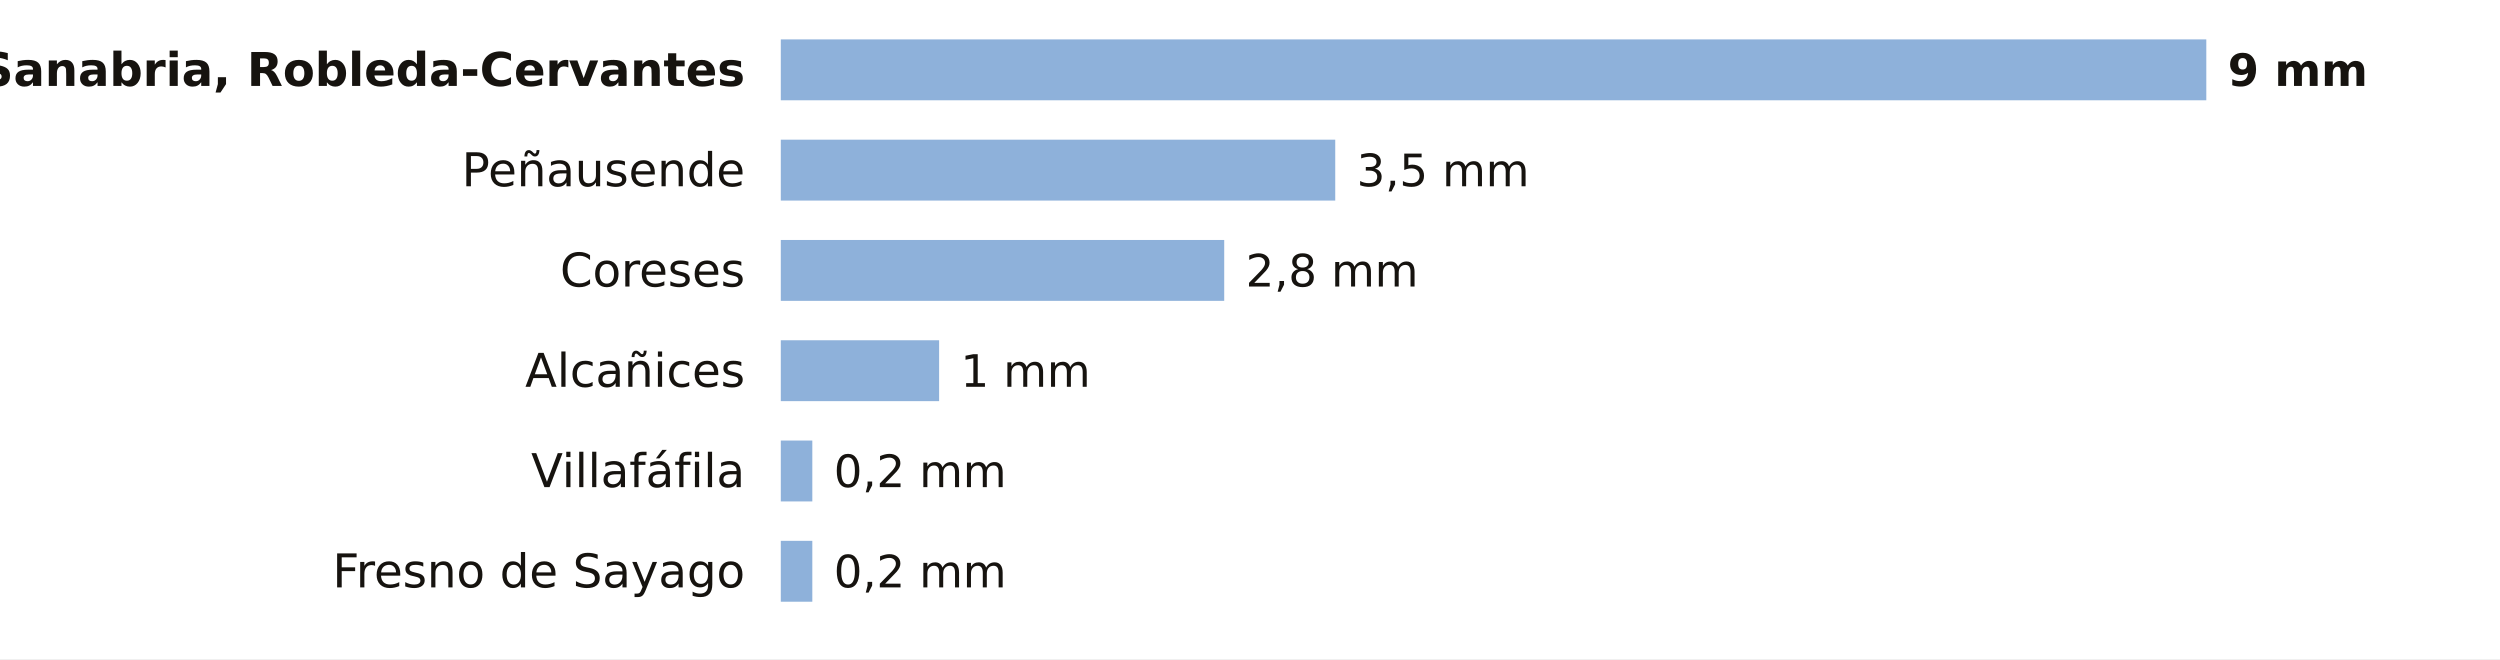
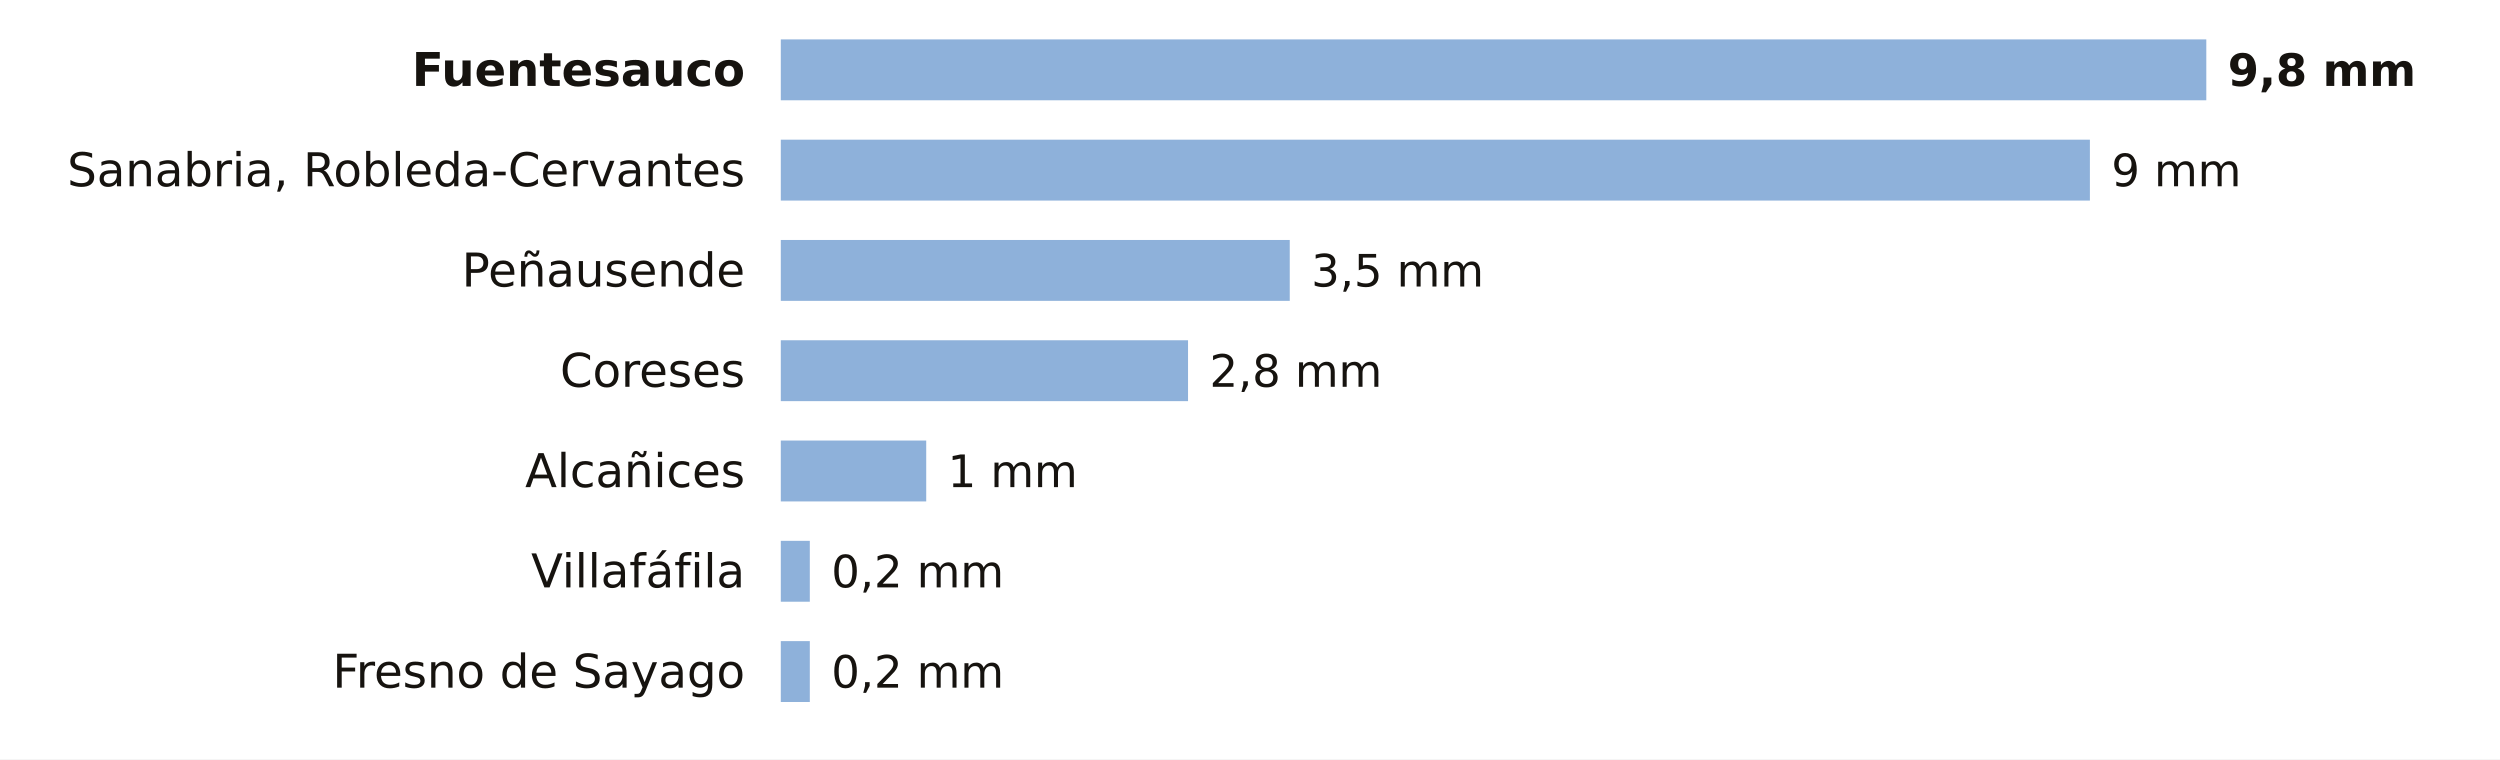
- <svg xmlns="http://www.w3.org/2000/svg" viewBox="0 0 698 184" width="698" height="184" role="img" aria-label="La lluvia de los últimos 7 días en las estaciones de AEMET de Zamora">
-   <rect width="698" height="184" fill="#FFFFFF" />
-   <text x="208.0" y="24.0" font-size="13" fill="#16130F" text-anchor="end" font-weight="600" font-family="Public Sans, DejaVu Sans, Arial, sans-serif">Sanabria, Robleda-Cervantes</text>
+ <svg xmlns="http://www.w3.org/2000/svg" viewBox="0 0 698 212" width="698" height="212" role="img" aria-label="La lluvia de los últimos 7 días en las estaciones de AEMET de Zamora">
+   <rect width="698" height="212" fill="#FFFFFF" />
+   <text x="208.0" y="24.0" font-size="13" fill="#16130F" text-anchor="end" font-weight="600" font-family="Public Sans, DejaVu Sans, Arial, sans-serif">Fuentesauco</text>
  <rect x="218" y="11" width="398.0" height="17" fill="#8EB1DA" />
-   <text x="622.0" y="24.0" font-size="12.5" fill="#16130F" text-anchor="start" font-weight="700" font-family="Public Sans, DejaVu Sans, Arial, sans-serif">9 mm</text>
-   <text x="208.0" y="52.0" font-size="13" fill="#16130F" text-anchor="end" font-weight="400" font-family="Public Sans, DejaVu Sans, Arial, sans-serif">Peñausende</text>
-   <rect x="218" y="39" width="154.8" height="17" fill="#8EB1DA" />
-   <text x="378.8" y="52.0" font-size="12.5" fill="#16130F" text-anchor="start" font-weight="500" font-family="Public Sans, DejaVu Sans, Arial, sans-serif">3,5 mm</text>
-   <text x="208.0" y="80.0" font-size="13" fill="#16130F" text-anchor="end" font-weight="400" font-family="Public Sans, DejaVu Sans, Arial, sans-serif">Coreses</text>
-   <rect x="218" y="67" width="123.8" height="17" fill="#8EB1DA" />
-   <text x="347.8" y="80.0" font-size="12.5" fill="#16130F" text-anchor="start" font-weight="500" font-family="Public Sans, DejaVu Sans, Arial, sans-serif">2,8 mm</text>
-   <text x="208.0" y="108.0" font-size="13" fill="#16130F" text-anchor="end" font-weight="400" font-family="Public Sans, DejaVu Sans, Arial, sans-serif">Alcañices</text>
-   <rect x="218" y="95" width="44.2" height="17" fill="#8EB1DA" />
-   <text x="268.2" y="108.0" font-size="12.5" fill="#16130F" text-anchor="start" font-weight="500" font-family="Public Sans, DejaVu Sans, Arial, sans-serif">1 mm</text>
-   <text x="208.0" y="136.0" font-size="13" fill="#16130F" text-anchor="end" font-weight="400" font-family="Public Sans, DejaVu Sans, Arial, sans-serif">Villafáfila</text>
-   <rect x="218" y="123" width="8.8" height="17" fill="#8EB1DA" />
-   <text x="232.8" y="136.0" font-size="12.5" fill="#16130F" text-anchor="start" font-weight="500" font-family="Public Sans, DejaVu Sans, Arial, sans-serif">0,2 mm</text>
-   <text x="208.0" y="164.0" font-size="13" fill="#16130F" text-anchor="end" font-weight="400" font-family="Public Sans, DejaVu Sans, Arial, sans-serif">Fresno de Sayago</text>
-   <rect x="218" y="151" width="8.8" height="17" fill="#8EB1DA" />
-   <text x="232.8" y="164.0" font-size="12.5" fill="#16130F" text-anchor="start" font-weight="500" font-family="Public Sans, DejaVu Sans, Arial, sans-serif">0,2 mm</text>
+   <text x="622.0" y="24.0" font-size="12.5" fill="#16130F" text-anchor="start" font-weight="700" font-family="Public Sans, DejaVu Sans, Arial, sans-serif">9,8 mm</text>
+   <text x="208.0" y="52.0" font-size="13" fill="#16130F" text-anchor="end" font-weight="400" font-family="Public Sans, DejaVu Sans, Arial, sans-serif">Sanabria, Robleda-Cervantes</text>
+   <rect x="218" y="39" width="365.5" height="17" fill="#8EB1DA" />
+   <text x="589.5" y="52.0" font-size="12.5" fill="#16130F" text-anchor="start" font-weight="500" font-family="Public Sans, DejaVu Sans, Arial, sans-serif">9 mm</text>
+   <text x="208.0" y="80.0" font-size="13" fill="#16130F" text-anchor="end" font-weight="400" font-family="Public Sans, DejaVu Sans, Arial, sans-serif">Peñausende</text>
+   <rect x="218" y="67" width="142.1" height="17" fill="#8EB1DA" />
+   <text x="366.1" y="80.0" font-size="12.5" fill="#16130F" text-anchor="start" font-weight="500" font-family="Public Sans, DejaVu Sans, Arial, sans-serif">3,5 mm</text>
+   <text x="208.0" y="108.0" font-size="13" fill="#16130F" text-anchor="end" font-weight="400" font-family="Public Sans, DejaVu Sans, Arial, sans-serif">Coreses</text>
+   <rect x="218" y="95" width="113.7" height="17" fill="#8EB1DA" />
+   <text x="337.7" y="108.0" font-size="12.5" fill="#16130F" text-anchor="start" font-weight="500" font-family="Public Sans, DejaVu Sans, Arial, sans-serif">2,8 mm</text>
+   <text x="208.0" y="136.0" font-size="13" fill="#16130F" text-anchor="end" font-weight="400" font-family="Public Sans, DejaVu Sans, Arial, sans-serif">Alcañices</text>
+   <rect x="218" y="123" width="40.6" height="17" fill="#8EB1DA" />
+   <text x="264.6" y="136.0" font-size="12.5" fill="#16130F" text-anchor="start" font-weight="500" font-family="Public Sans, DejaVu Sans, Arial, sans-serif">1 mm</text>
+   <text x="208.0" y="164.0" font-size="13" fill="#16130F" text-anchor="end" font-weight="400" font-family="Public Sans, DejaVu Sans, Arial, sans-serif">Villafáfila</text>
+   <rect x="218" y="151" width="8.1" height="17" fill="#8EB1DA" />
+   <text x="232.1" y="164.0" font-size="12.5" fill="#16130F" text-anchor="start" font-weight="500" font-family="Public Sans, DejaVu Sans, Arial, sans-serif">0,2 mm</text>
+   <text x="208.0" y="192.0" font-size="13" fill="#16130F" text-anchor="end" font-weight="400" font-family="Public Sans, DejaVu Sans, Arial, sans-serif">Fresno de Sayago</text>
+   <rect x="218" y="179" width="8.1" height="17" fill="#8EB1DA" />
+   <text x="232.1" y="192.0" font-size="12.5" fill="#16130F" text-anchor="start" font-weight="500" font-family="Public Sans, DejaVu Sans, Arial, sans-serif">0,2 mm</text>
</svg>
